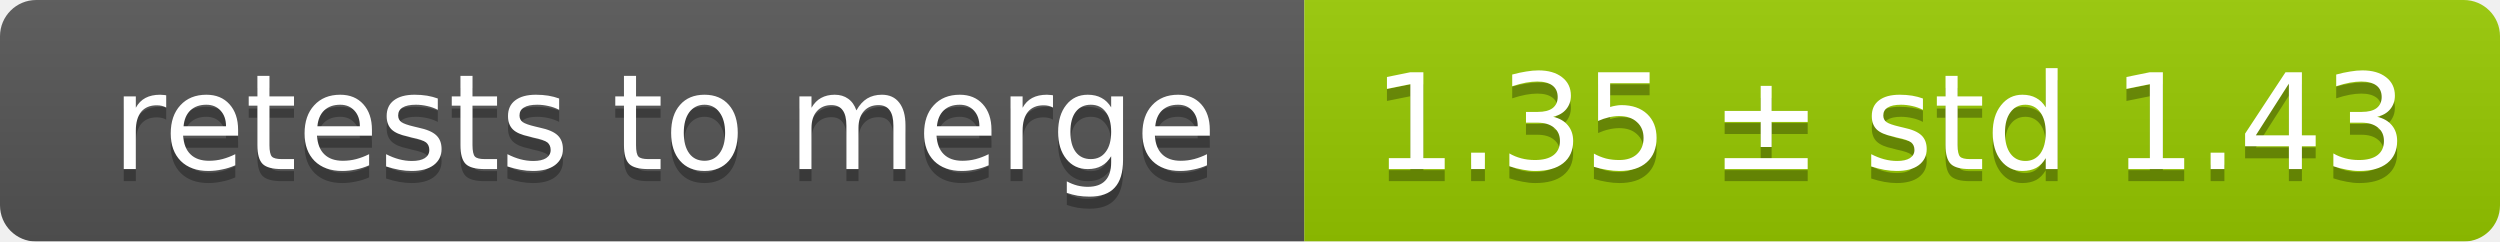
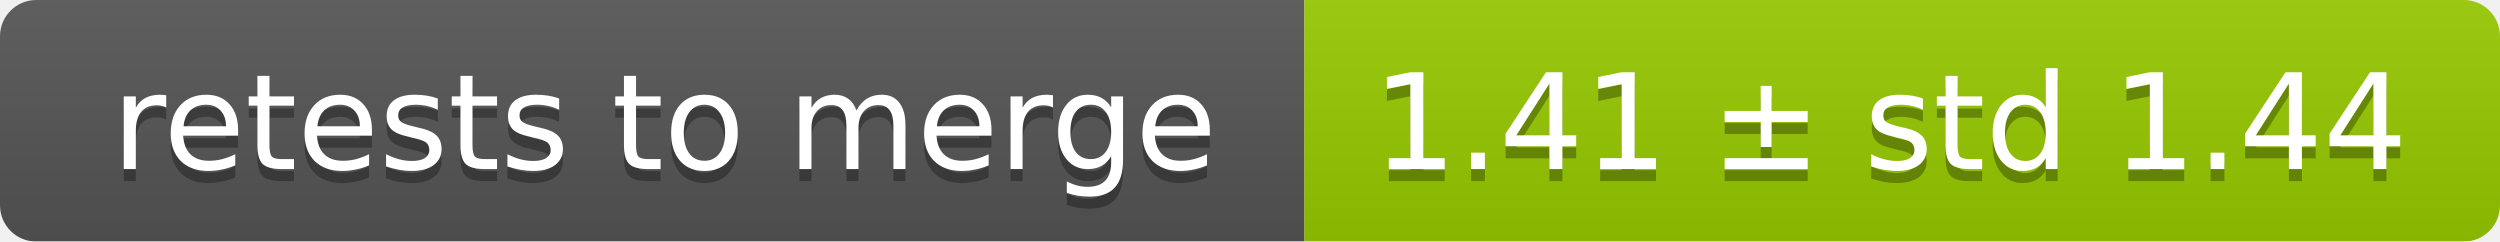
<svg xmlns="http://www.w3.org/2000/svg" width="207" height="20">
  <linearGradient id="smooth" x2="0" y2="100%">
    <stop offset="0" stop-color="#bbb" stop-opacity=".1" />
    <stop offset="1" stop-opacity=".1" />
  </linearGradient>
  <mask id="round">
    <rect width="207" height="20" rx="3" fill="#fff" />
  </mask>
  <g mask="url(#round)">
    <rect width="108" height="20" fill="#555" />
    <rect x="108" width="99" height="20" fill="#97ca00" />
    <rect width="207" height="20" fill="url(#smooth)" />
  </g>
  <g fill="#fff" text-anchor="middle" font-family="DejaVu Sans,Verdana,Geneva,sans-serif" font-size="11">
    <text x="55" y="15" fill="#010101" fill-opacity=".3">retests to merge</text>
    <text x="55" y="14">retests to merge</text>
-     <text x="156.5" y="15" fill="#010101" fill-opacity=".3">1.35 ± std 1.43</text>
-     <text x="156.5" y="14">1.35 ± std 1.43</text>
+     <text x="156.5" y="15" fill="#010101" fill-opacity=".3">1.41 ± std 1.44</text>
+     <text x="156.5" y="14">1.41 ± std 1.44</text>
  </g>
</svg>
